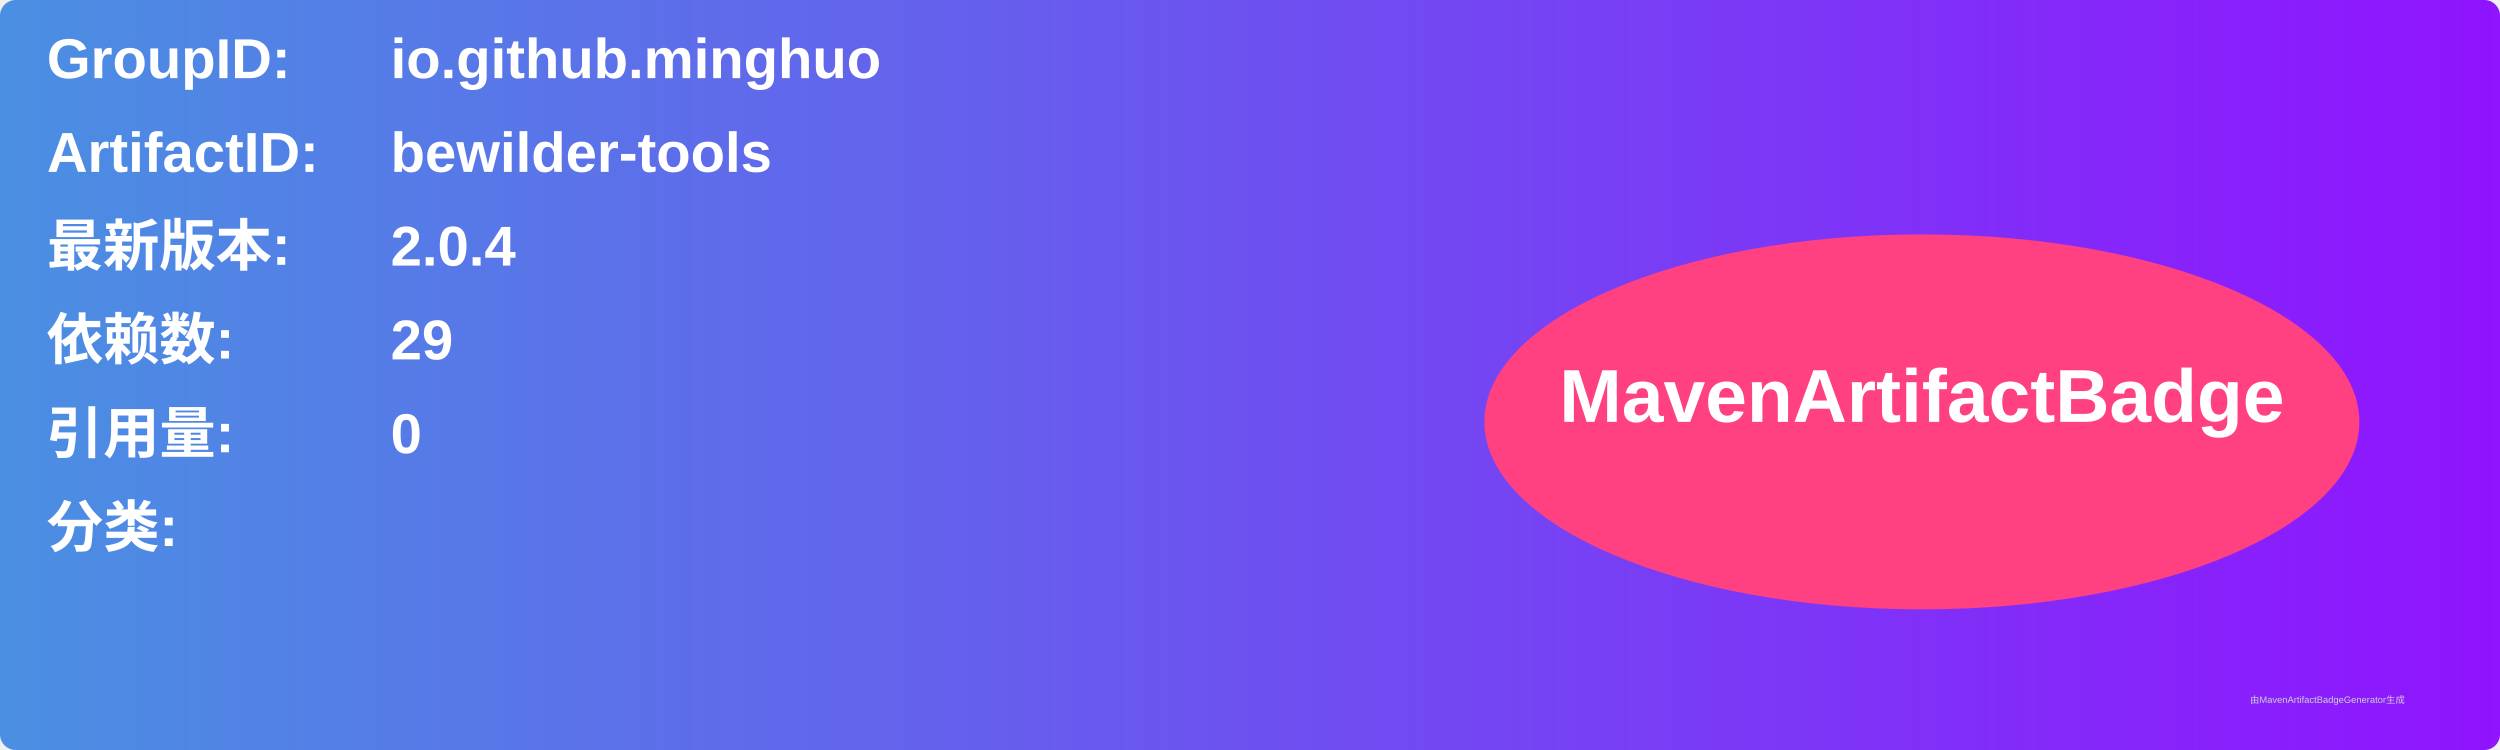
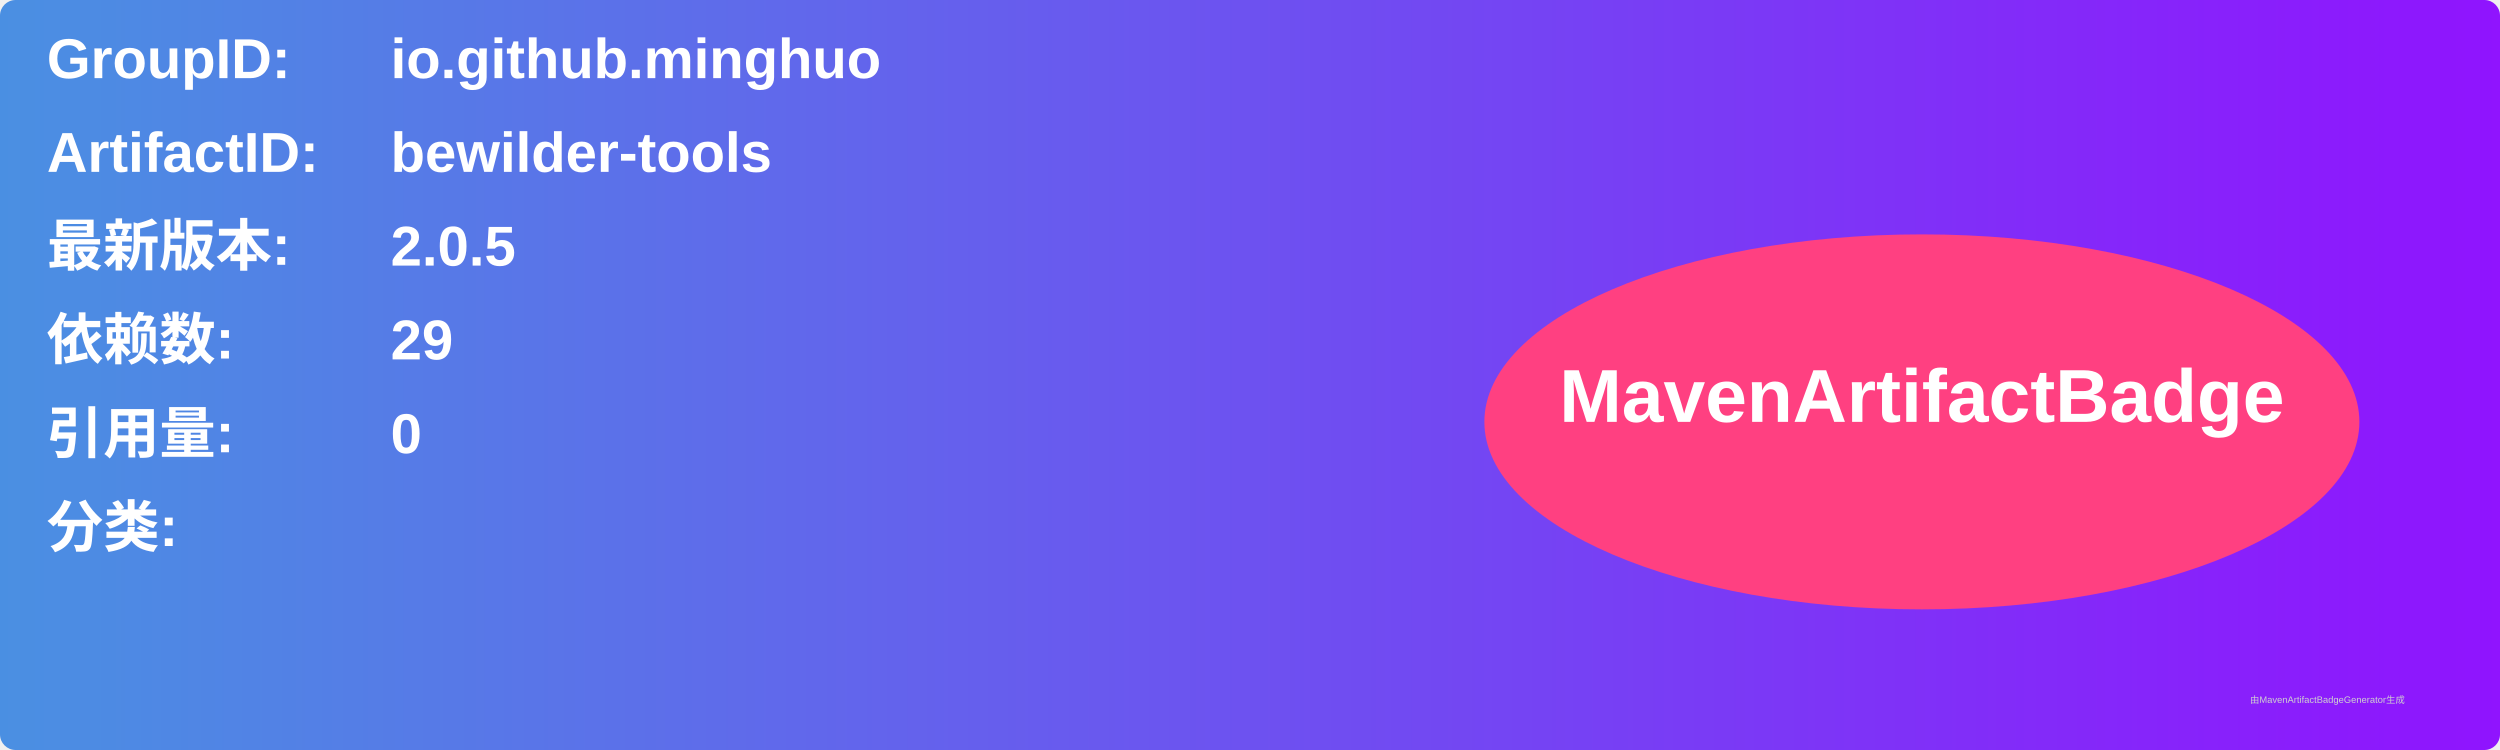
<svg xmlns="http://www.w3.org/2000/svg" width="800" height="240" viewBox="0 0 800 240">
  <linearGradient id="grad" x1="0%" y1="0%" x2="100%" y2="0%">
    <stop offset="0%" stop-color="#4a90e2" />
    <stop offset="100%" stop-color="#9013fe" />
  </linearGradient>
  <rect width="100%" height="100%" rx="5" ry="5" fill="url(#grad)" />
  <g transform="translate(15, 15)">
    <text x="0" y="10" font-family="Arial" font-size="18" fill="white" font-weight="bold" width="260">GroupID:</text>
    <text x="110" y="10" font-family="Arial" font-size="18" fill="white" font-weight="bold" width="460">io.github.minghuo</text>
    <text x="0" y="40" font-family="Arial" font-size="18" fill="white" font-weight="bold" width="260">ArtifactID:</text>
    <text x="110" y="40" font-family="Arial" font-size="18" fill="white" font-weight="bold" width="460">bewilder-tools</text>
    <text x="0" y="70" font-family="Arial" font-size="18" fill="white" font-weight="bold">最新版本:</text>
    <text x="110" y="70" font-family="Arial" font-size="18" fill="white" font-weight="bold">
-       <tspan font-weight="bold">2.0.4</tspan>
+       <tspan font-weight="bold">2.0.5</tspan>
    </text>
    <text x="0" y="100" font-family="Arial" font-size="18" fill="white" font-weight="bold">依赖数: </text>
    <text x="110" y="100" font-family="Arial" font-size="18" fill="white">
      <tspan font-weight="bold">29</tspan>
    </text>
    <text x="0" y="130" font-family="Arial" font-size="18" fill="white" font-weight="bold">引用量: </text>
    <text x="110" y="130" font-family="Arial" font-size="18" fill="white">
      <tspan font-weight="bold">0</tspan>
    </text>
    <text x="0" y="160" font-family="Arial" font-size="18" fill="white" font-weight="bold">分类:</text>
    <text x="10" y="190" font-family="Arial" font-size="10" fill="white">
      <tspan font-weight="bold" />
    </text>
    <ellipse cx="600" cy="120" rx="140" ry="60" fill="#ff4081" />
    <text x="600" y="120" text-anchor="middle" font-family="Arial" font-size="24" fill="white" font-weight="bold">MavenArtifactBadge</text>
  </g>
  <text x="720" y="225" font-family="Arial" font-size="3" fill="#d0d0d0">由MavenArtifactBadgeGenerator生成</text>
</svg>
